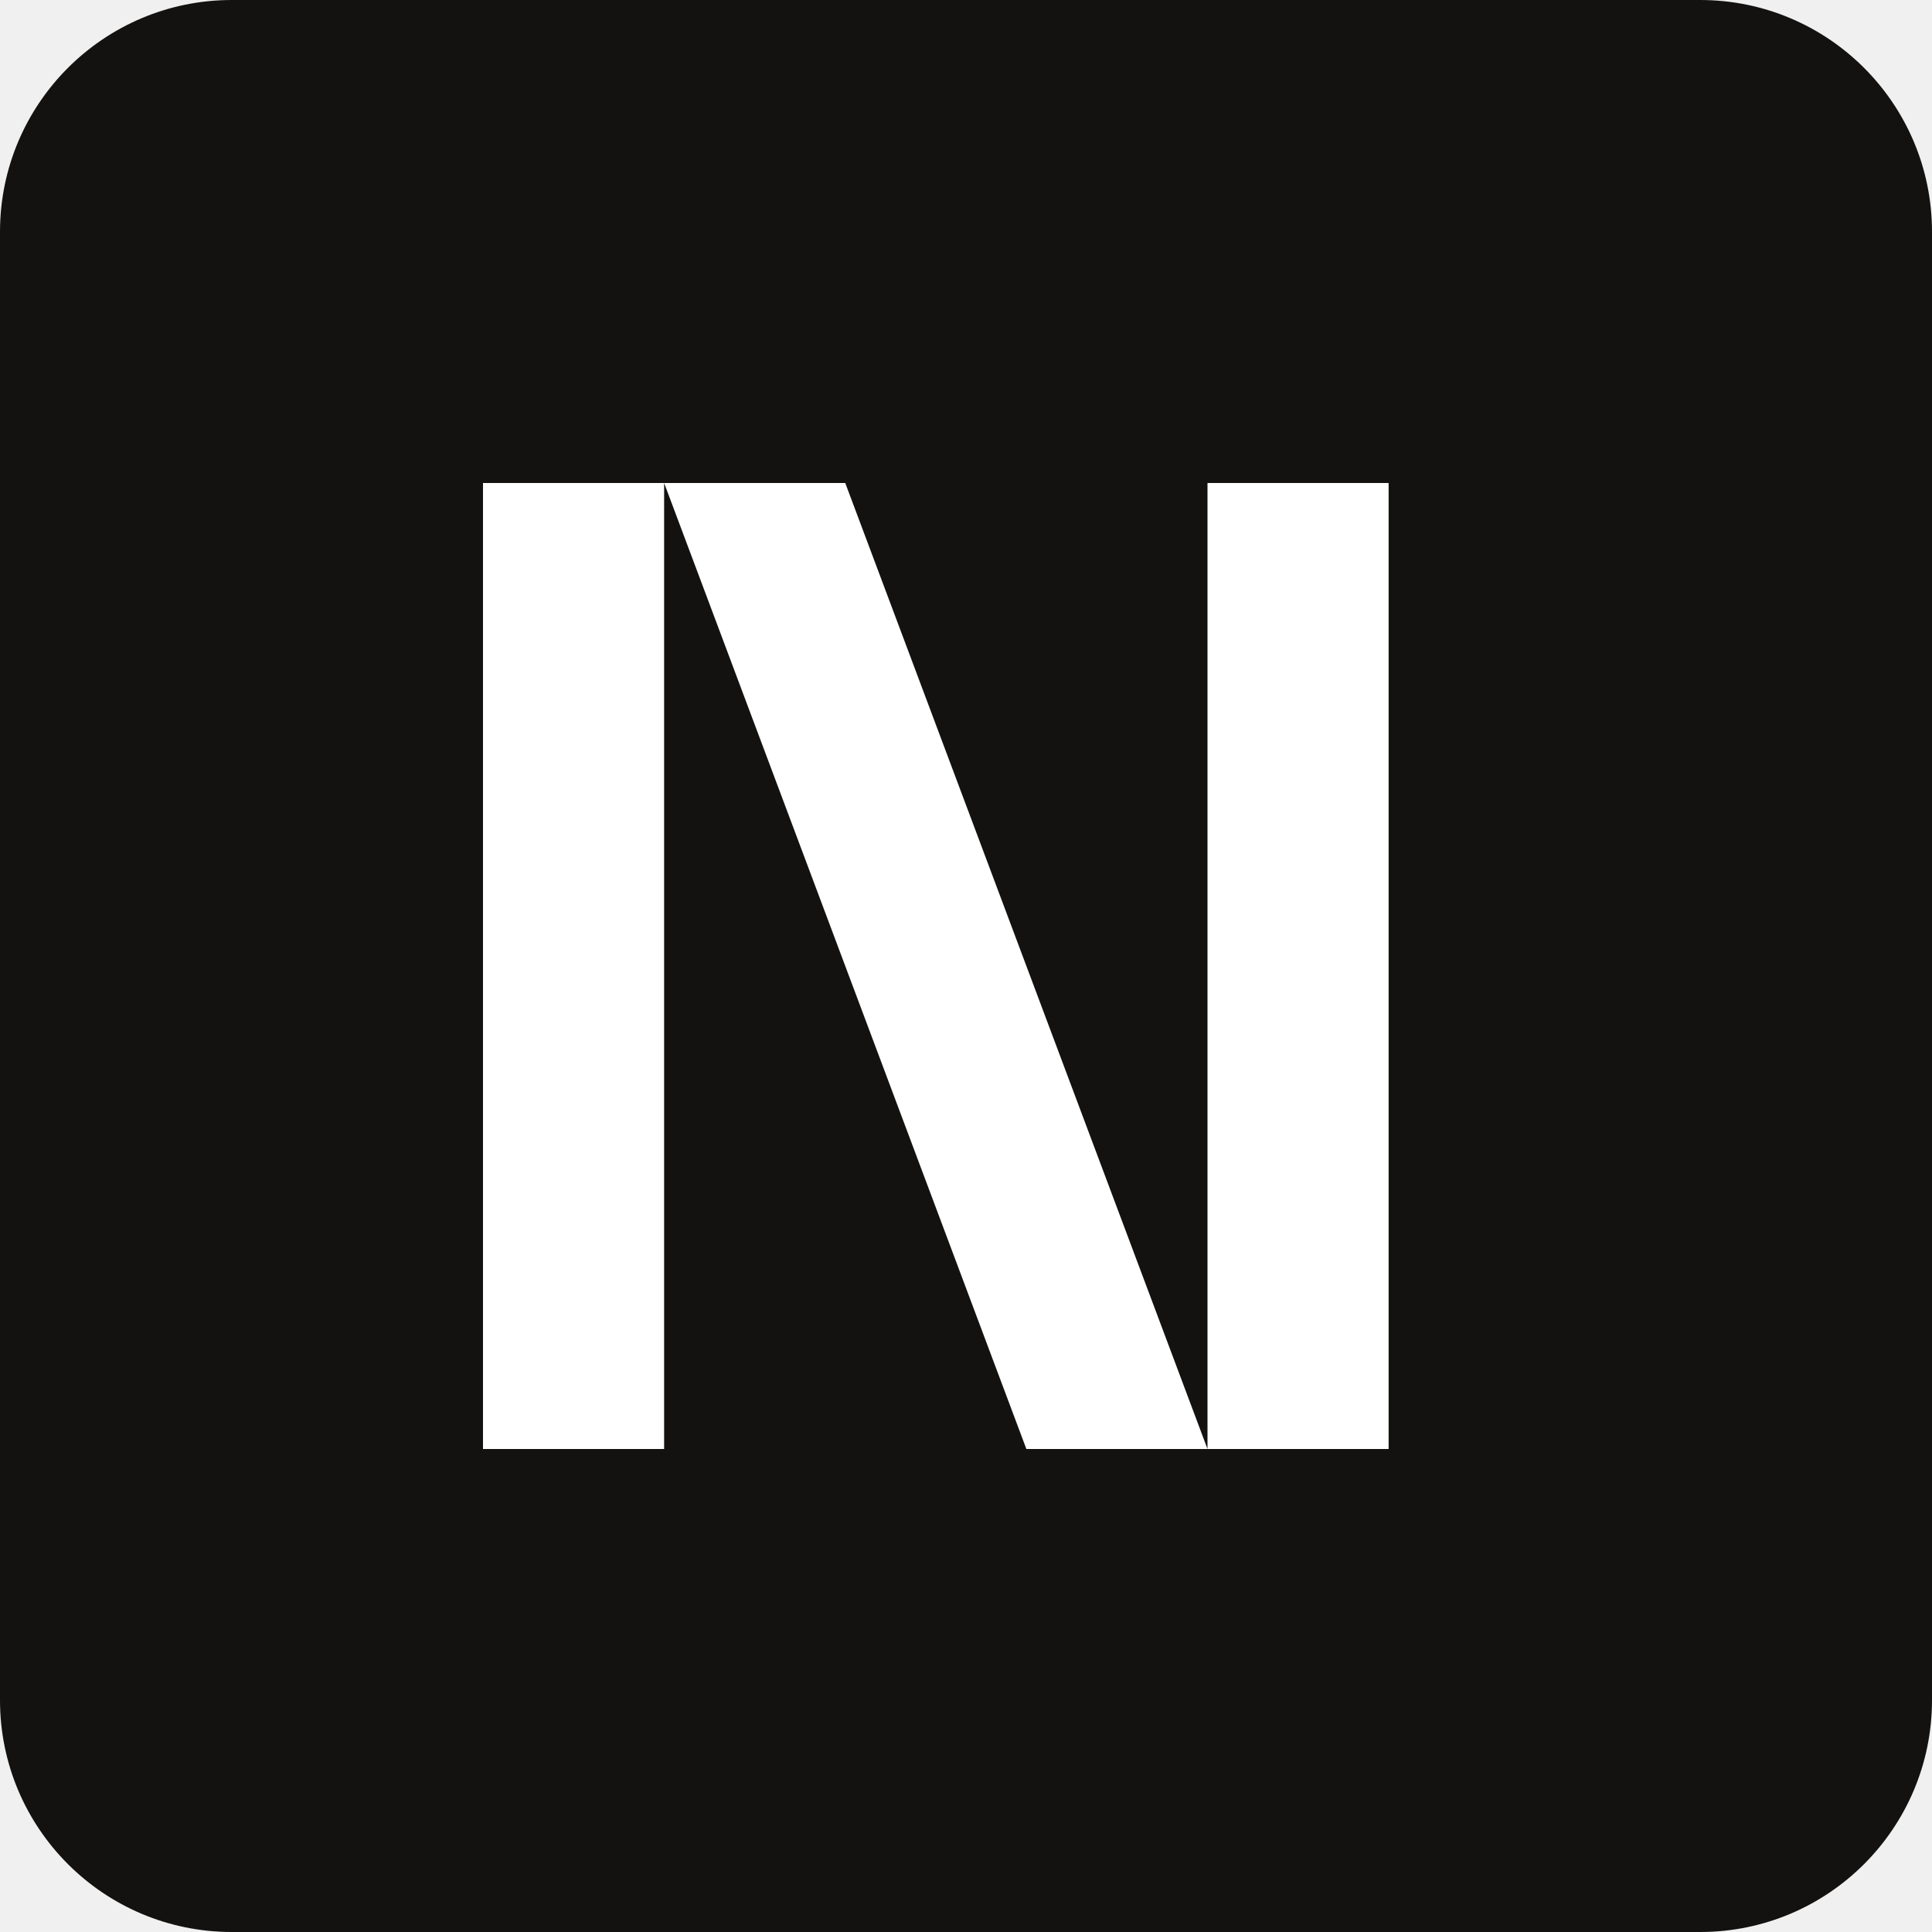
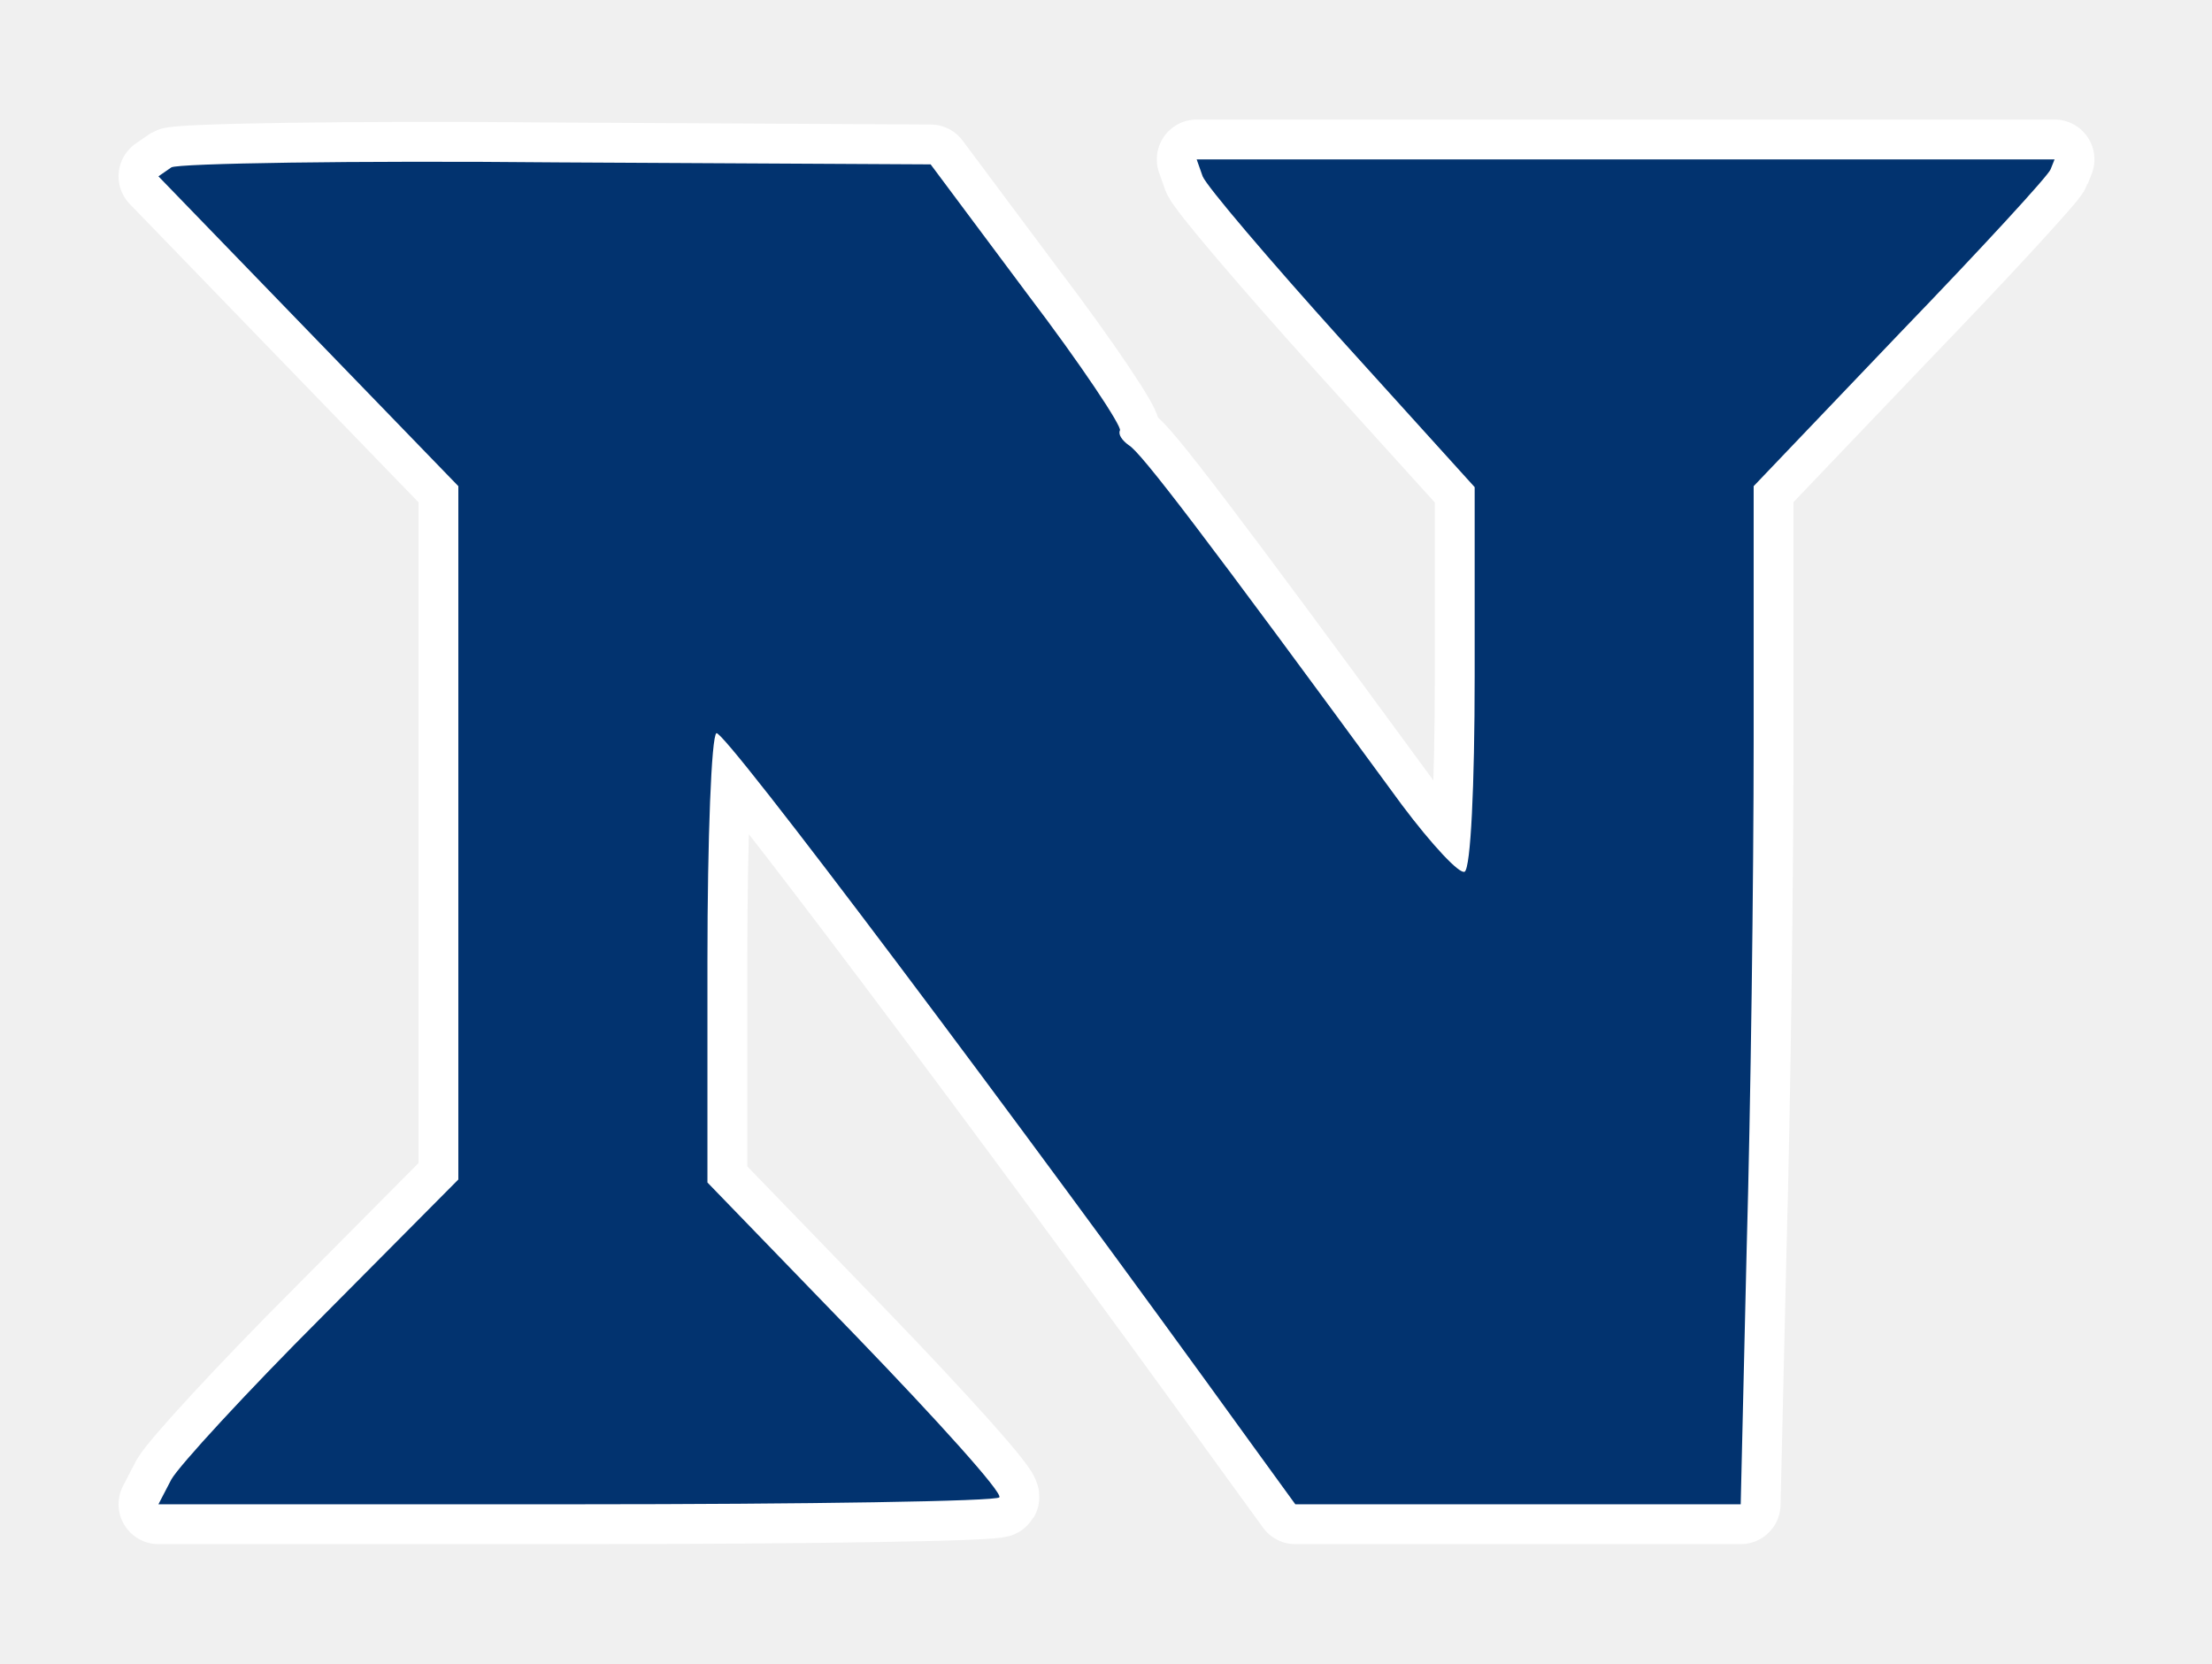
- <svg xmlns="http://www.w3.org/2000/svg" viewBox="0 0 32 32">
-   <rect width="32" height="32" rx="3.84" fill="#131210" />
-   <path d="M8 8h3v16H8zm3 0h3l6 16h-3zm9 0h3v16h-3z" fill="#FFFFFF" />
+ <svg xmlns="http://www.w3.org/2000/svg" viewBox="-12 -12 222 167" role="img" aria-label="Norgesgym">
+   <g transform="translate(0,143) scale(0.1,-0.1)" fill="#02336F" stroke="#FFFFFF" stroke-width="80" stroke-linejoin="round" paint-order="stroke">
+     <path d="M52 1382 l-13 -9 150 -155 151 -156 0 -348 0 -348 -137 -138 c-76 -76 -143 -149 -151 -163 l-13 -25 420 0 c231 0 422 3 424 7 3 5 -62 77 -144 162 l-149 154 0 223 c0 123 4 225 9 228 7 5 300 -385 536 -712 l45 -62 224 0 223 0 6 257 c4 141 7 371 7 510 l0 255 147 154 c82 85 149 158 151 164 l4 10 -431 0 -430 0 6 -17 c4 -10 67 -84 140 -165 l133 -147 0 -190 c0 -110 -4 -192 -10 -196 -5 -3 -33 27 -63 67 -200 273 -262 354 -274 361 -7 5 -11 11 -9 15 2 4 -39 66 -93 137 l-97 130 -374 2 c-206 2 -381 -1 -388 -5z" />
+   </g>
</svg>
